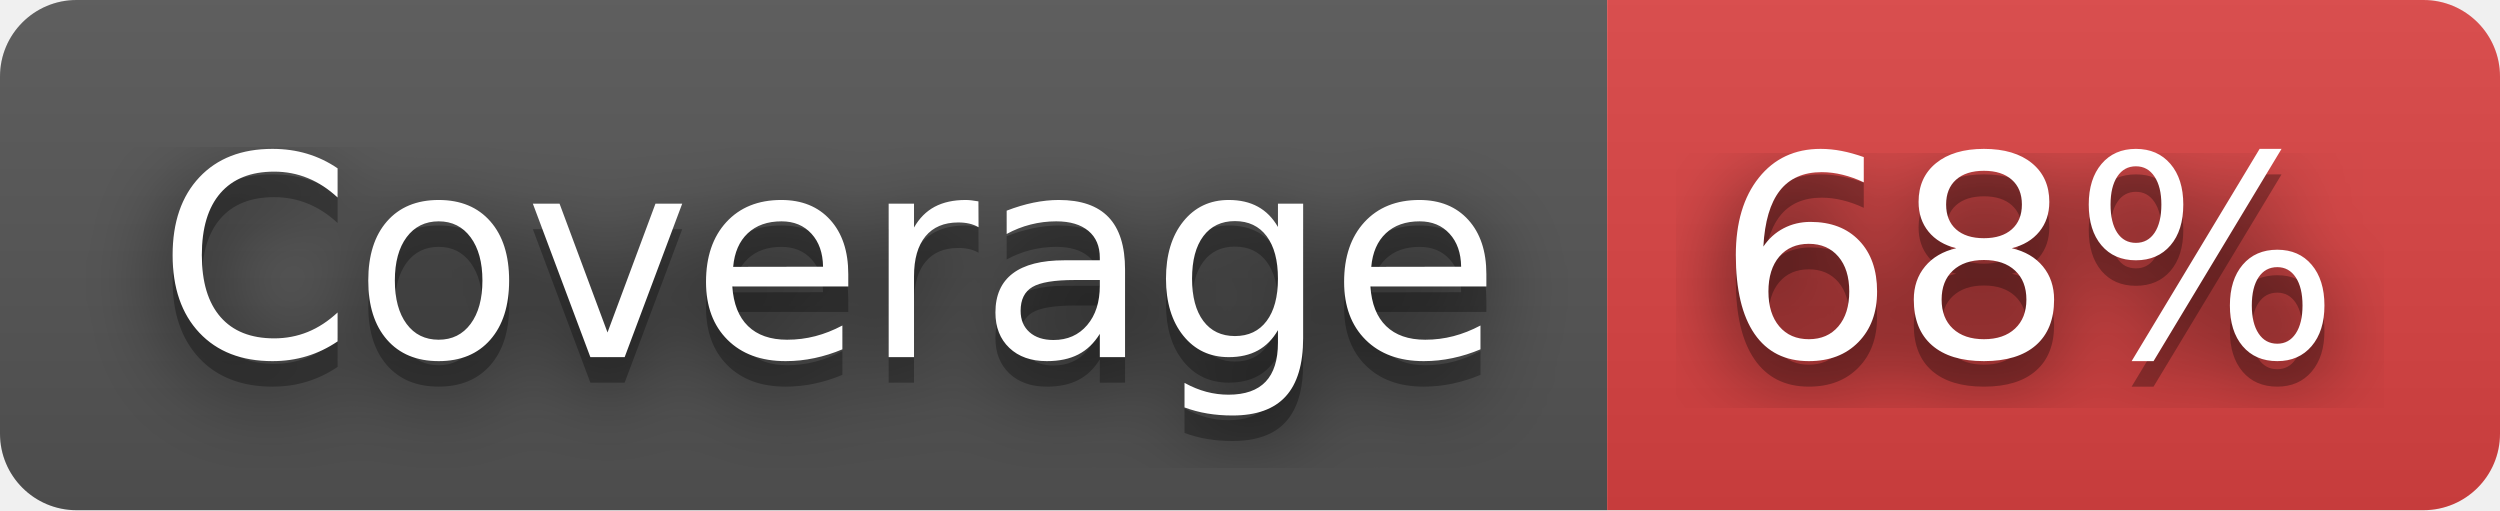
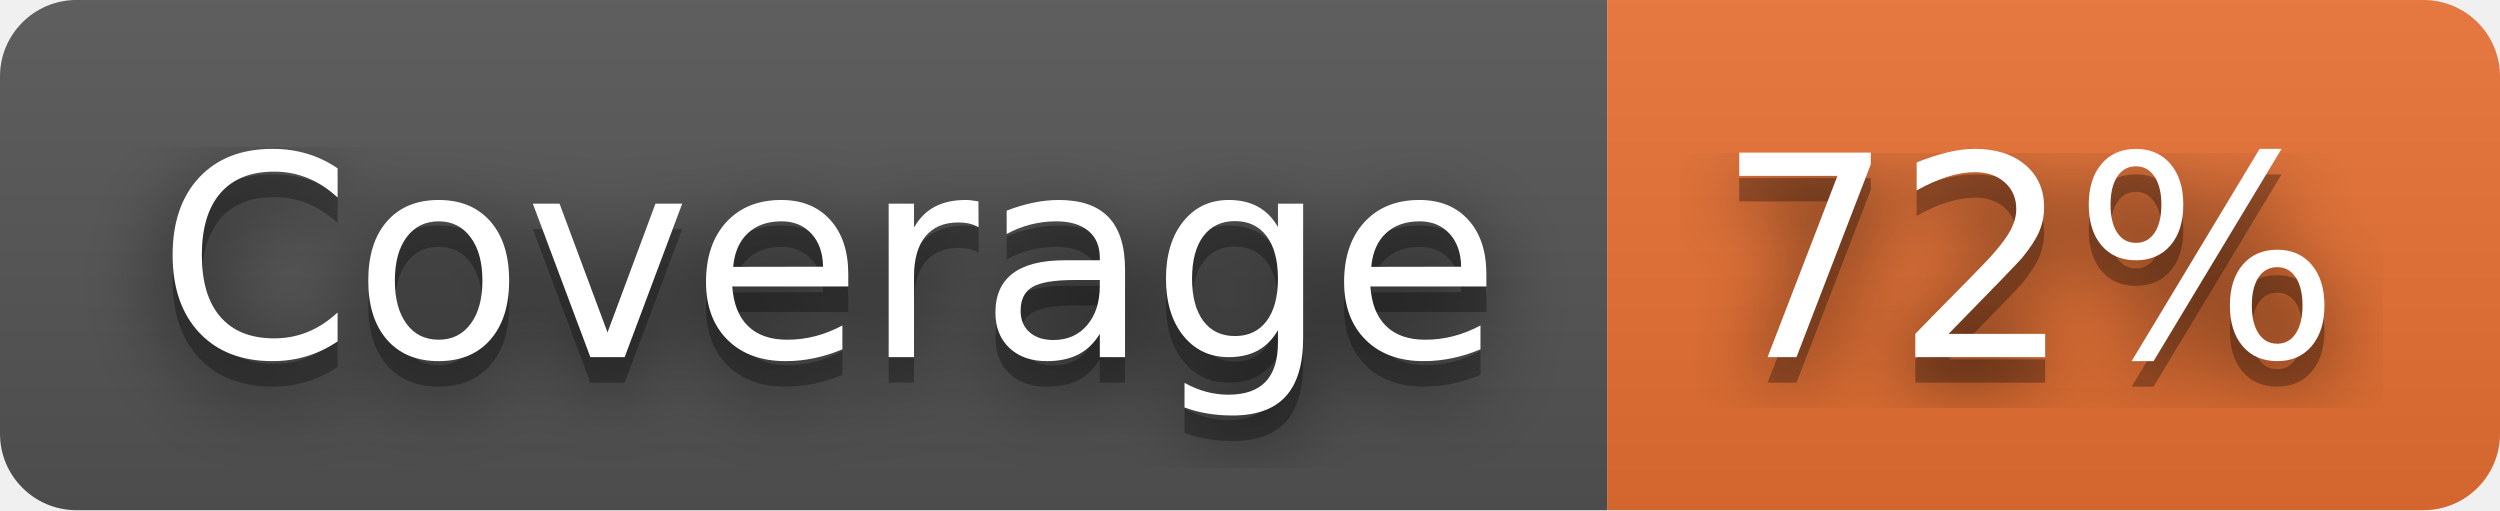
- <svg xmlns="http://www.w3.org/2000/svg" width="98" height="20" role="img" aria-label="Coverage: 68%">
+ <svg xmlns="http://www.w3.org/2000/svg" width="98" height="20" role="img" aria-label="Coverage: 72%">
  <filter id="blur">
    <feGaussianBlur stdDeviation="16" />
  </filter>
  <linearGradient id="s" x2="0" y2="100%">
    <stop offset="0" stop-color="#bbb" stop-opacity=".1" />
    <stop offset="1" stop-opacity=".1" />
  </linearGradient>
  <clipPath id="r">
    <rect width="98" height="20" rx="3" />
  </clipPath>
  <g clip-path="url(#r)">
    <rect width="63" height="20" fill="#555" />
-     <rect x="63" width="35" height="20" fill="#dd4343" />
+     <rect x="63" width="35" height="20" fill="#ea7233" />
    <rect width="98" height="20" fill="url(#s)" />
  </g>
  <g fill="#fff" text-anchor="middle" font-family="Verdana,Geneva,DejaVu Sans,sans-serif" text-rendering="geometricPrecision" font-size="110">
    <g transform="scale(.1)">
      <g aria-hidden="true" fill="#010101">
        <text x="325" y="150" fill-opacity=".8" filter="url(#blur)" textLength="530">Coverage</text>
        <text x="325" y="150" fill-opacity=".3" textLength="530">Coverage</text>
      </g>
      <text x="325" y="140" textLength="530">Coverage</text>
    </g>
    <g transform="scale(.1)">
      <g aria-hidden="true" fill="#010101">
-         <text x="795" y="150" fill-opacity=".8" filter="url(#blur)" textLength="250">68%</text>
-         <text x="795" y="150" fill-opacity=".3" textLength="250">68%</text>
+         <text x="795" y="150" fill-opacity=".8" filter="url(#blur)" textLength="250">72%</text>
+         <text x="795" y="150" fill-opacity=".3" textLength="250">72%</text>
      </g>
-       <text x="795" y="140" textLength="250">68%</text>
+       <text x="795" y="140" textLength="250">72%</text>
    </g>
  </g>
</svg>
